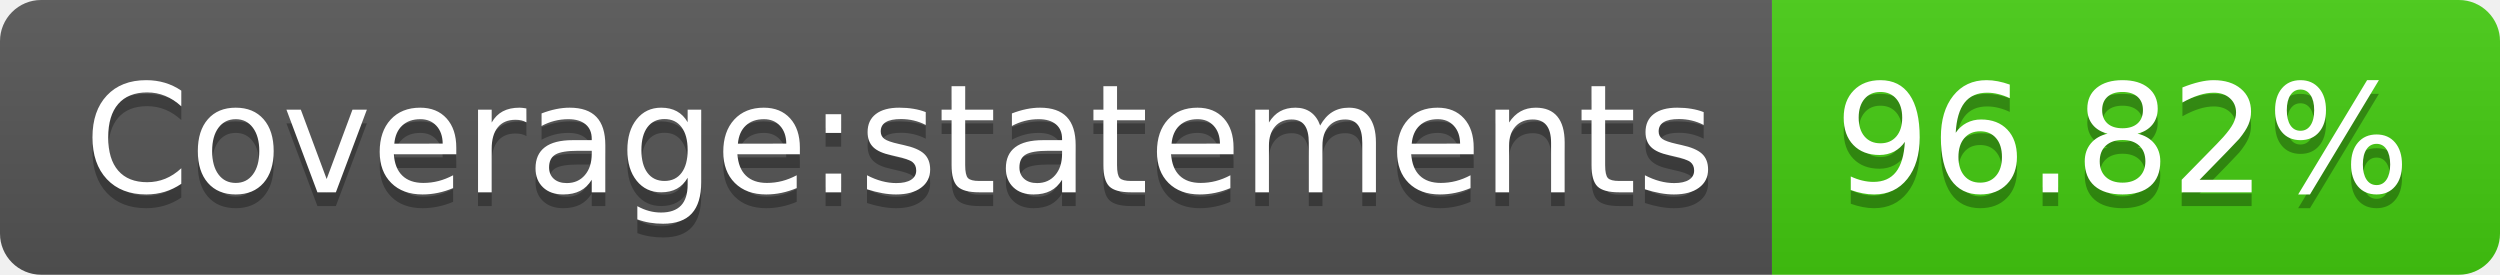
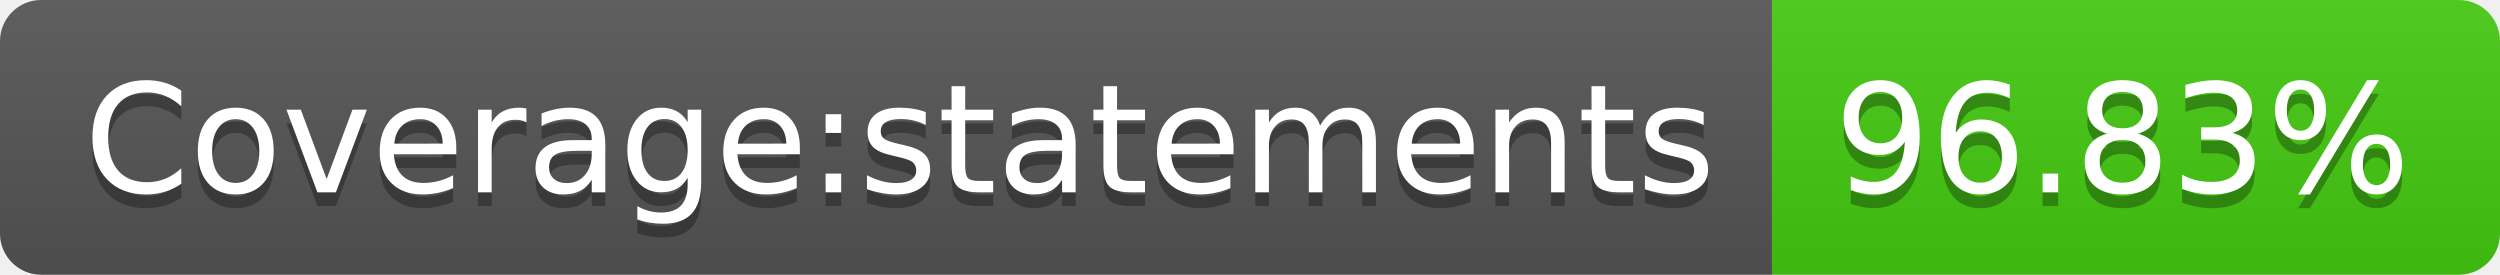
- <svg xmlns="http://www.w3.org/2000/svg" width="182" height="20" role="img" aria-label="Coverage:statements: 96.82%">
+ <svg xmlns="http://www.w3.org/2000/svg" width="182" height="20" role="img" aria-label="Coverage:statements: 96.83%">
  <linearGradient id="s" x2="0" y2="100%">
    <stop offset="0" stop-color="#bbb" stop-opacity=".1" />
    <stop offset="1" stop-opacity=".1" />
  </linearGradient>
  <clipPath id="r">
    <rect width="182" height="20" rx="3" fill="#fff" />
  </clipPath>
  <g clip-path="url(#r)">
    <rect width="129" height="20" fill="#555" />
    <rect x="129" width="53" height="20" fill="#4c1" />
    <rect width="182" height="20" fill="url(#s)" />
  </g>
  <g fill="#fff" text-anchor="middle" font-family="Verdana,Geneva,DejaVu Sans,sans-serif" text-rendering="geometricPrecision" font-size="110">
    <text aria-hidden="true" x="655" y="150" fill="#010101" fill-opacity=".3" transform="scale(.1)" textLength="1190">Coverage:statements</text>
    <text x="655" y="140" transform="scale(.1)" fill="#fff" textLength="1190">Coverage:statements</text>
-     <text aria-hidden="true" x="1545" y="150" fill="#010101" fill-opacity=".3" transform="scale(.1)" textLength="430">96.82%</text>
-     <text x="1545" y="140" transform="scale(.1)" fill="#fff" textLength="430">96.82%</text>
+     <text aria-hidden="true" x="1545" y="150" fill="#010101" fill-opacity=".3" transform="scale(.1)" textLength="430">96.83%</text>
+     <text x="1545" y="140" transform="scale(.1)" fill="#fff" textLength="430">96.83%</text>
  </g>
</svg>
